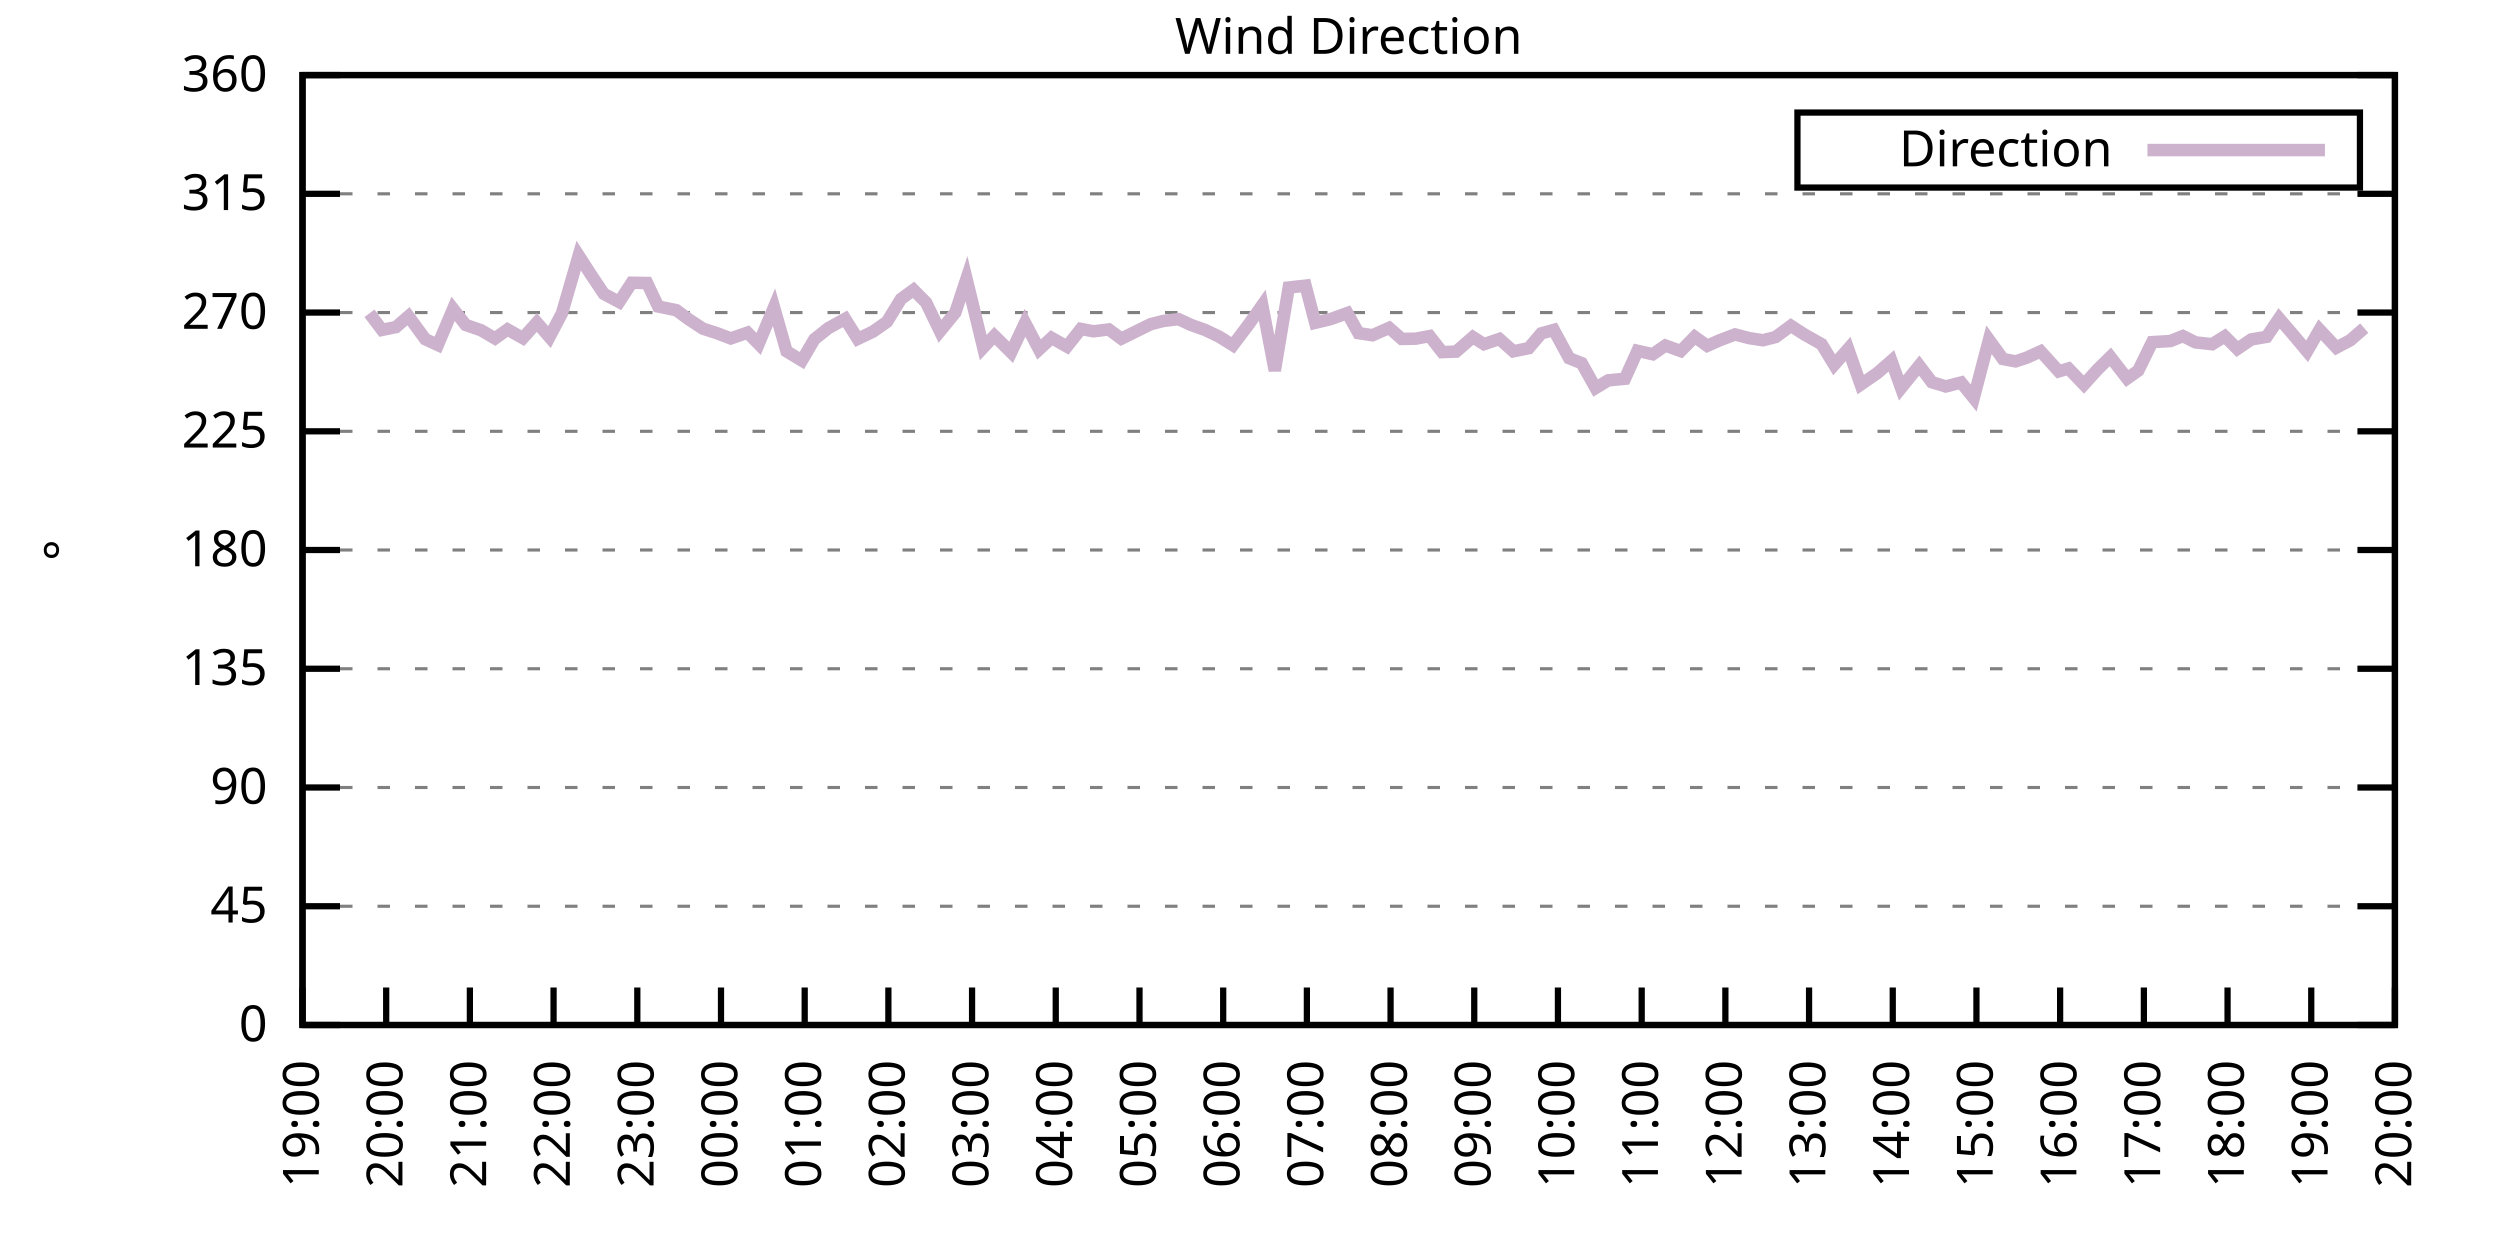
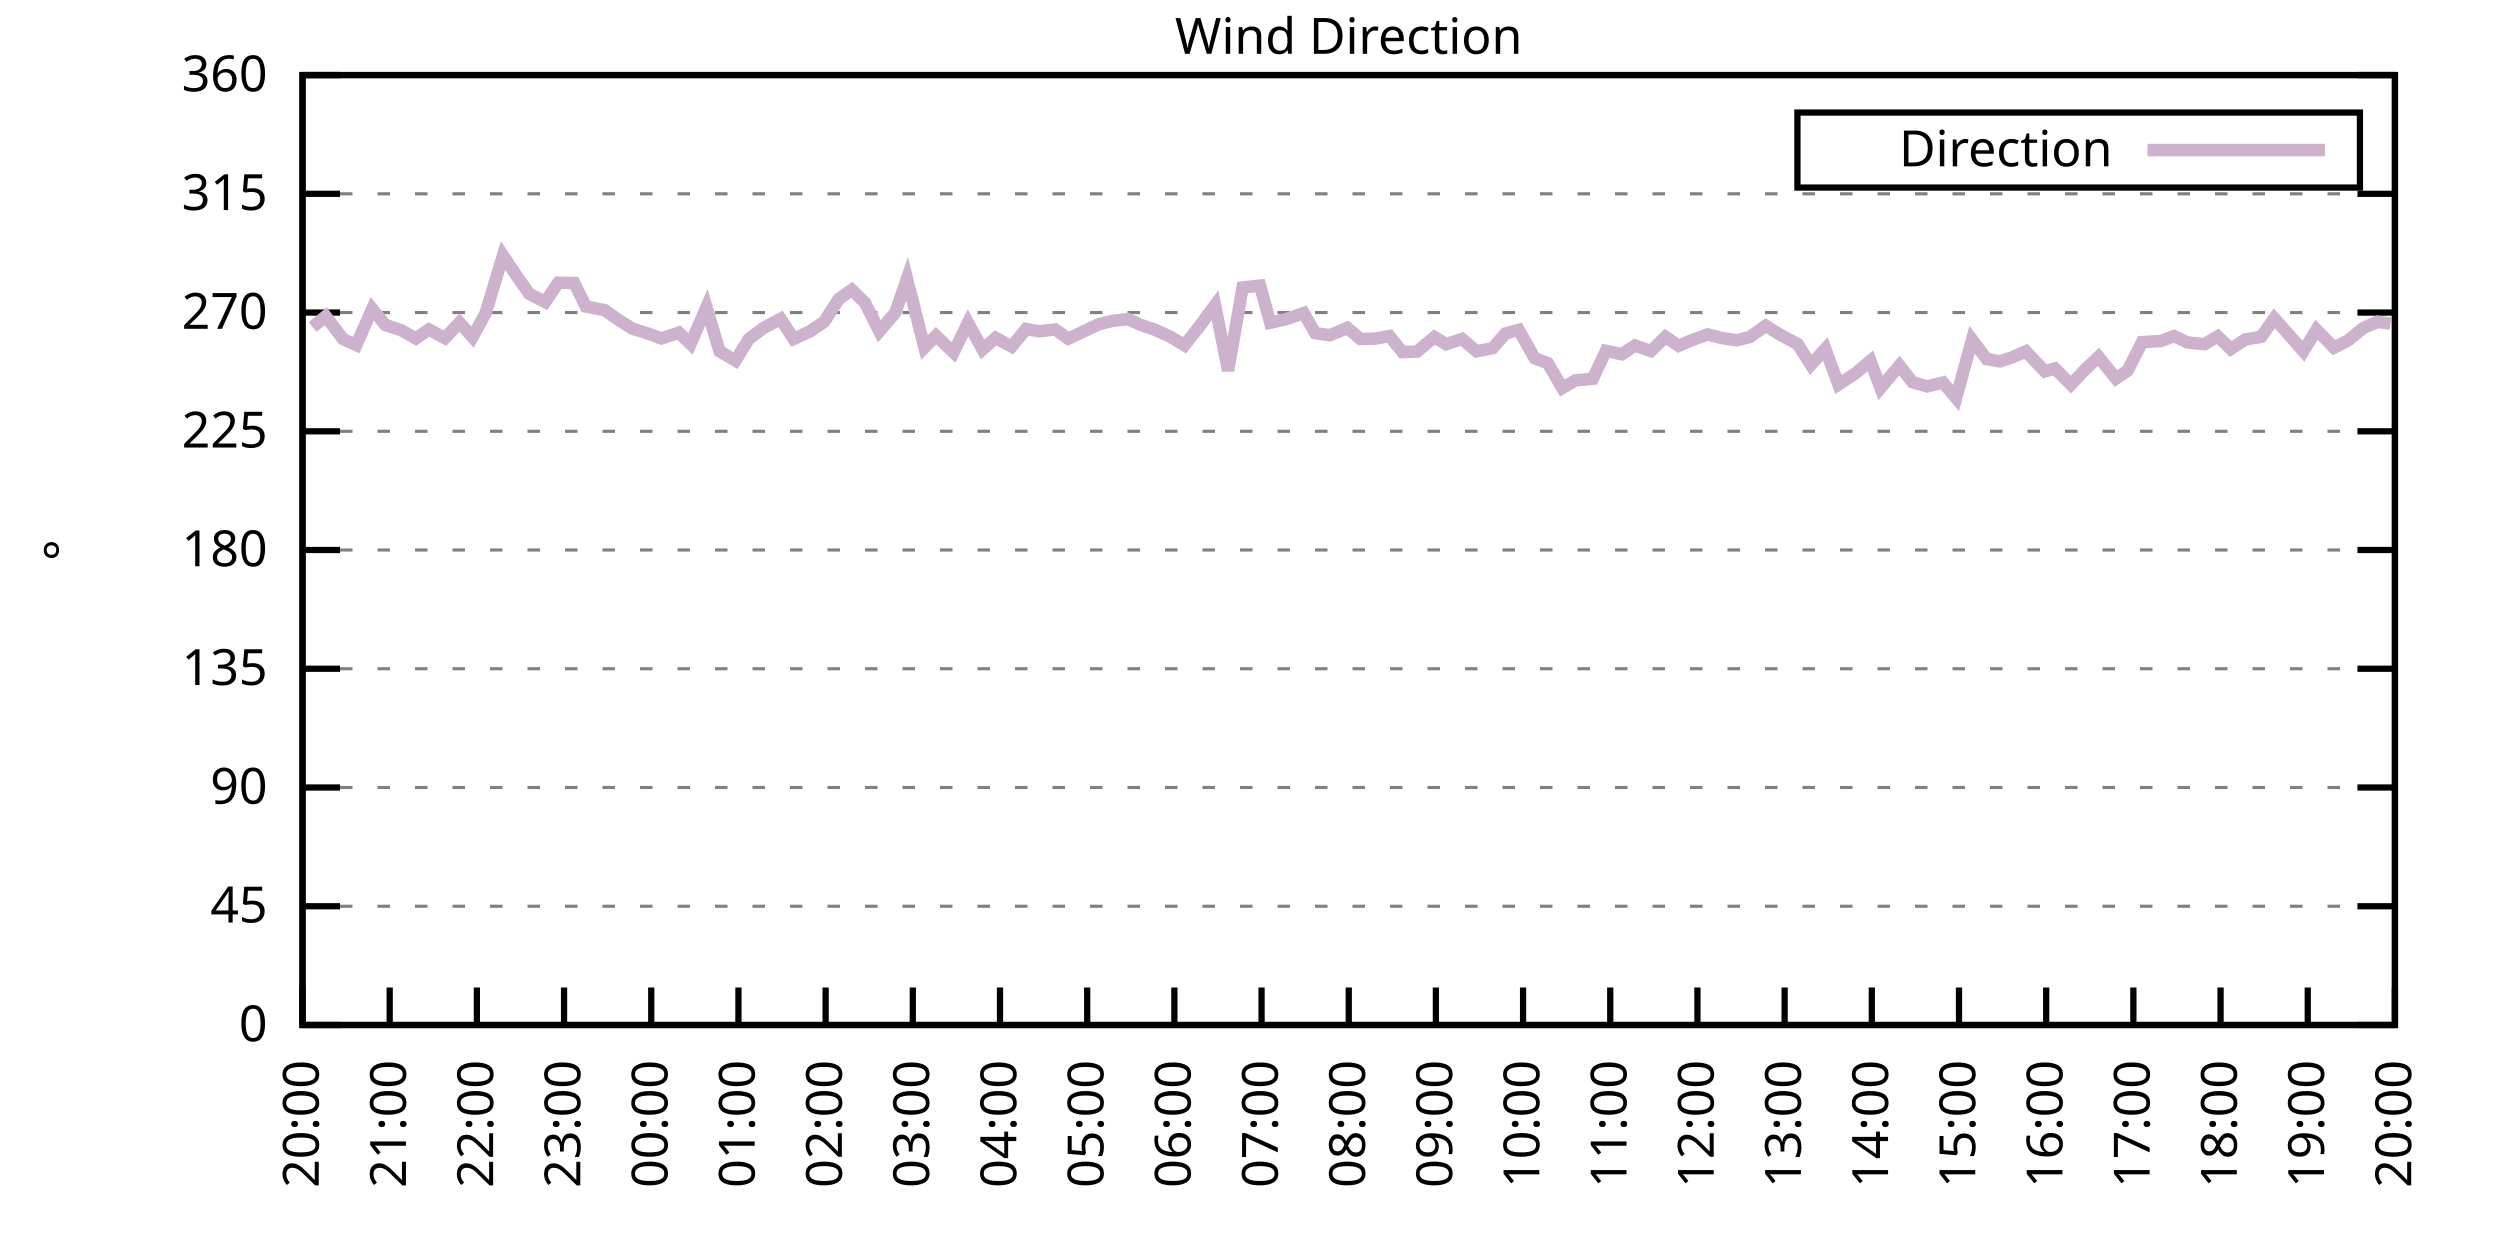
<svg xmlns="http://www.w3.org/2000/svg" xmlns:xlink="http://www.w3.org/1999/xlink" width="400" height="200" viewBox="0 0 400 200">
  <g id="gnuplot_canvas">
    <rect x="0" y="0" width="400" height="200" fill="none" />
    <defs>
      <circle id="gpDot" r="0.5" stroke-width="0.5" stroke="currentColor" />
      <path id="gpPt0" stroke-width="0.333" stroke="currentColor" d="M-1,0 h2 M0,-1 v2" />
      <path id="gpPt1" stroke-width="0.333" stroke="currentColor" d="M-1,-1 L1,1 M1,-1 L-1,1" />
      <path id="gpPt2" stroke-width="0.333" stroke="currentColor" d="M-1,0 L1,0 M0,-1 L0,1 M-1,-1 L1,1 M-1,1 L1,-1" />
      <rect id="gpPt3" stroke-width="0.333" stroke="currentColor" x="-1" y="-1" width="2" height="2" />
      <rect id="gpPt4" stroke-width="0.333" stroke="currentColor" fill="currentColor" x="-1" y="-1" width="2" height="2" />
      <circle id="gpPt5" stroke-width="0.333" stroke="currentColor" cx="0" cy="0" r="1" />
      <use xlink:href="#gpPt5" id="gpPt6" fill="currentColor" stroke="none" />
      <path id="gpPt7" stroke-width="0.333" stroke="currentColor" d="M0,-1.33 L-1.33,0.67 L1.33,0.67 z" />
      <use xlink:href="#gpPt7" id="gpPt8" fill="currentColor" stroke="none" />
      <use xlink:href="#gpPt7" id="gpPt9" stroke="currentColor" transform="rotate(180)" />
      <use xlink:href="#gpPt9" id="gpPt10" fill="currentColor" stroke="none" />
      <use xlink:href="#gpPt3" id="gpPt11" stroke="currentColor" transform="rotate(45)" />
      <use xlink:href="#gpPt11" id="gpPt12" fill="currentColor" stroke="none" />
      <path id="gpPt13" stroke-width="0.333" stroke="currentColor" d="M0,1.330 L1.265,0.411 L0.782,-1.067 L-0.782,-1.076 L-1.265,0.411 z" />
      <use xlink:href="#gpPt13" id="gpPt14" fill="currentColor" stroke="none" />
      <filter id="textbox" filterUnits="objectBoundingBox" x="0" y="0" height="1" width="1">
        <feFlood flood-color="white" flood-opacity="1" result="bgnd" />
        <feComposite in="SourceGraphic" in2="bgnd" operator="atop" />
      </filter>
      <filter id="greybox" filterUnits="objectBoundingBox" x="0" y="0" height="1" width="1">
        <feFlood flood-color="lightgrey" flood-opacity="1" result="grey" />
        <feComposite in="SourceGraphic" in2="grey" operator="atop" />
      </filter>
    </defs>
    <g fill="none" color="white" stroke="currentColor" stroke-width="1.00" stroke-linecap="butt" stroke-linejoin="miter">
</g>
    <g fill="none" color="black" stroke="currentColor" stroke-width="1.00" stroke-linecap="butt" stroke-linejoin="miter">
      <g stroke="none" shape-rendering="crispEdges">
        <polygon fill="rgb(255, 255, 255)" points="48.40,164.00 383.18,164.00 383.18,12.02 48.40,12.02 " />
      </g>
    </g>
    <g fill="none" color="black" stroke="currentColor" stroke-width="1.00" stroke-linecap="butt" stroke-linejoin="miter">
</g>
    <g fill="none" color="black" stroke="black" stroke-width="0.50" stroke-linecap="butt" stroke-linejoin="miter">
</g>
    <g fill="none" color="gray" stroke="currentColor" stroke-width="0.50" stroke-linecap="butt" stroke-linejoin="miter">
      <path stroke="gray" stroke-dasharray="2,4" class="gridline" d="M48.40,164.00 L383.19,164.00  " />
    </g>
    <g fill="none" color="gray" stroke="gray" stroke-width="1.00" stroke-linecap="butt" stroke-linejoin="miter">
</g>
    <g fill="none" color="black" stroke="currentColor" stroke-width="1.00" stroke-linecap="butt" stroke-linejoin="miter">
      <path stroke="black" d="M48.40,164.00 L54.40,164.00 M383.19,164.00 L377.19,164.00  " />
      <g transform="translate(42.80,166.60)" stroke="none" fill="black" font-family="Sans" font-size="8.00" text-anchor="end">
        <text>
          <tspan font-family="Sans"> 0</tspan>
        </text>
      </g>
    </g>
    <g fill="none" color="black" stroke="currentColor" stroke-width="1.00" stroke-linecap="butt" stroke-linejoin="miter">
</g>
    <g fill="none" color="black" stroke="black" stroke-width="0.50" stroke-linecap="butt" stroke-linejoin="miter">
</g>
    <g fill="none" color="gray" stroke="currentColor" stroke-width="0.50" stroke-linecap="butt" stroke-linejoin="miter">
      <path stroke="gray" stroke-dasharray="2,4" class="gridline" d="M48.40,145.00 L383.19,145.00  " />
    </g>
    <g fill="none" color="gray" stroke="gray" stroke-width="1.00" stroke-linecap="butt" stroke-linejoin="miter">
</g>
    <g fill="none" color="black" stroke="currentColor" stroke-width="1.00" stroke-linecap="butt" stroke-linejoin="miter">
      <path stroke="black" d="M48.40,145.00 L54.40,145.00 M383.19,145.00 L377.19,145.00  " />
      <g transform="translate(42.80,147.60)" stroke="none" fill="black" font-family="Sans" font-size="8.00" text-anchor="end">
        <text>
          <tspan font-family="Sans"> 45</tspan>
        </text>
      </g>
    </g>
    <g fill="none" color="black" stroke="currentColor" stroke-width="1.00" stroke-linecap="butt" stroke-linejoin="miter">
</g>
    <g fill="none" color="black" stroke="black" stroke-width="0.50" stroke-linecap="butt" stroke-linejoin="miter">
</g>
    <g fill="none" color="gray" stroke="currentColor" stroke-width="0.50" stroke-linecap="butt" stroke-linejoin="miter">
      <path stroke="gray" stroke-dasharray="2,4" class="gridline" d="M48.40,126.00 L383.19,126.00  " />
    </g>
    <g fill="none" color="gray" stroke="gray" stroke-width="1.00" stroke-linecap="butt" stroke-linejoin="miter">
</g>
    <g fill="none" color="black" stroke="currentColor" stroke-width="1.00" stroke-linecap="butt" stroke-linejoin="miter">
      <path stroke="black" d="M48.40,126.00 L54.40,126.00 M383.19,126.00 L377.19,126.00  " />
      <g transform="translate(42.80,128.60)" stroke="none" fill="black" font-family="Sans" font-size="8.00" text-anchor="end">
        <text>
          <tspan font-family="Sans"> 90</tspan>
        </text>
      </g>
    </g>
    <g fill="none" color="black" stroke="currentColor" stroke-width="1.00" stroke-linecap="butt" stroke-linejoin="miter">
</g>
    <g fill="none" color="black" stroke="black" stroke-width="0.50" stroke-linecap="butt" stroke-linejoin="miter">
</g>
    <g fill="none" color="gray" stroke="currentColor" stroke-width="0.50" stroke-linecap="butt" stroke-linejoin="miter">
      <path stroke="gray" stroke-dasharray="2,4" class="gridline" d="M48.40,107.00 L383.19,107.00  " />
    </g>
    <g fill="none" color="gray" stroke="gray" stroke-width="1.00" stroke-linecap="butt" stroke-linejoin="miter">
</g>
    <g fill="none" color="black" stroke="currentColor" stroke-width="1.00" stroke-linecap="butt" stroke-linejoin="miter">
      <path stroke="black" d="M48.40,107.00 L54.40,107.00 M383.19,107.00 L377.19,107.00  " />
      <g transform="translate(42.80,109.60)" stroke="none" fill="black" font-family="Sans" font-size="8.00" text-anchor="end">
        <text>
          <tspan font-family="Sans"> 135</tspan>
        </text>
      </g>
    </g>
    <g fill="none" color="black" stroke="currentColor" stroke-width="1.00" stroke-linecap="butt" stroke-linejoin="miter">
</g>
    <g fill="none" color="black" stroke="black" stroke-width="0.50" stroke-linecap="butt" stroke-linejoin="miter">
</g>
    <g fill="none" color="gray" stroke="currentColor" stroke-width="0.50" stroke-linecap="butt" stroke-linejoin="miter">
      <path stroke="gray" stroke-dasharray="2,4" class="gridline" d="M48.40,88.00 L383.19,88.00  " />
    </g>
    <g fill="none" color="gray" stroke="gray" stroke-width="1.00" stroke-linecap="butt" stroke-linejoin="miter">
</g>
    <g fill="none" color="black" stroke="currentColor" stroke-width="1.00" stroke-linecap="butt" stroke-linejoin="miter">
      <path stroke="black" d="M48.40,88.00 L54.40,88.00 M383.19,88.00 L377.19,88.00  " />
      <g transform="translate(42.80,90.60)" stroke="none" fill="black" font-family="Sans" font-size="8.00" text-anchor="end">
        <text>
          <tspan font-family="Sans"> 180</tspan>
        </text>
      </g>
    </g>
    <g fill="none" color="black" stroke="currentColor" stroke-width="1.00" stroke-linecap="butt" stroke-linejoin="miter">
</g>
    <g fill="none" color="black" stroke="black" stroke-width="0.50" stroke-linecap="butt" stroke-linejoin="miter">
</g>
    <g fill="none" color="gray" stroke="currentColor" stroke-width="0.50" stroke-linecap="butt" stroke-linejoin="miter">
      <path stroke="gray" stroke-dasharray="2,4" class="gridline" d="M48.40,69.01 L383.19,69.01  " />
    </g>
    <g fill="none" color="gray" stroke="gray" stroke-width="1.00" stroke-linecap="butt" stroke-linejoin="miter">
</g>
    <g fill="none" color="black" stroke="currentColor" stroke-width="1.00" stroke-linecap="butt" stroke-linejoin="miter">
      <path stroke="black" d="M48.40,69.01 L54.40,69.01 M383.19,69.01 L377.19,69.01  " />
      <g transform="translate(42.80,71.61)" stroke="none" fill="black" font-family="Sans" font-size="8.00" text-anchor="end">
        <text>
          <tspan font-family="Sans"> 225</tspan>
        </text>
      </g>
    </g>
    <g fill="none" color="black" stroke="currentColor" stroke-width="1.00" stroke-linecap="butt" stroke-linejoin="miter">
</g>
    <g fill="none" color="black" stroke="black" stroke-width="0.50" stroke-linecap="butt" stroke-linejoin="miter">
</g>
    <g fill="none" color="gray" stroke="currentColor" stroke-width="0.50" stroke-linecap="butt" stroke-linejoin="miter">
      <path stroke="gray" stroke-dasharray="2,4" class="gridline" d="M48.40,50.01 L383.19,50.01  " />
    </g>
    <g fill="none" color="gray" stroke="gray" stroke-width="1.00" stroke-linecap="butt" stroke-linejoin="miter">
</g>
    <g fill="none" color="black" stroke="currentColor" stroke-width="1.00" stroke-linecap="butt" stroke-linejoin="miter">
      <path stroke="black" d="M48.40,50.01 L54.40,50.01 M383.19,50.01 L377.19,50.01  " />
      <g transform="translate(42.80,52.61)" stroke="none" fill="black" font-family="Sans" font-size="8.00" text-anchor="end">
        <text>
          <tspan font-family="Sans"> 270</tspan>
        </text>
      </g>
    </g>
    <g fill="none" color="black" stroke="currentColor" stroke-width="1.00" stroke-linecap="butt" stroke-linejoin="miter">
</g>
    <g fill="none" color="black" stroke="black" stroke-width="0.50" stroke-linecap="butt" stroke-linejoin="miter">
</g>
    <g fill="none" color="gray" stroke="currentColor" stroke-width="0.50" stroke-linecap="butt" stroke-linejoin="miter">
      <path stroke="gray" stroke-dasharray="2,4" class="gridline" d="M48.40,31.01 L383.19,31.01  " />
    </g>
    <g fill="none" color="gray" stroke="gray" stroke-width="1.00" stroke-linecap="butt" stroke-linejoin="miter">
</g>
    <g fill="none" color="black" stroke="currentColor" stroke-width="1.00" stroke-linecap="butt" stroke-linejoin="miter">
      <path stroke="black" d="M48.40,31.01 L54.40,31.01 M383.19,31.01 L377.19,31.01  " />
      <g transform="translate(42.80,33.61)" stroke="none" fill="black" font-family="Sans" font-size="8.00" text-anchor="end">
        <text>
          <tspan font-family="Sans"> 315</tspan>
        </text>
      </g>
    </g>
    <g fill="none" color="black" stroke="currentColor" stroke-width="1.00" stroke-linecap="butt" stroke-linejoin="miter">
</g>
    <g fill="none" color="black" stroke="black" stroke-width="0.50" stroke-linecap="butt" stroke-linejoin="miter">
</g>
    <g fill="none" color="gray" stroke="currentColor" stroke-width="0.50" stroke-linecap="butt" stroke-linejoin="miter">
      <path stroke="gray" stroke-dasharray="2,4" class="gridline" d="M48.40,12.01 L383.19,12.01  " />
    </g>
    <g fill="none" color="gray" stroke="gray" stroke-width="1.00" stroke-linecap="butt" stroke-linejoin="miter">
</g>
    <g fill="none" color="black" stroke="currentColor" stroke-width="1.00" stroke-linecap="butt" stroke-linejoin="miter">
      <path stroke="black" d="M48.40,12.01 L54.40,12.01 M383.19,12.01 L377.19,12.01  " />
      <g transform="translate(42.80,14.61)" stroke="none" fill="black" font-family="Sans" font-size="8.00" text-anchor="end">
        <text>
          <tspan font-family="Sans"> 360</tspan>
        </text>
      </g>
    </g>
    <g fill="none" color="black" stroke="currentColor" stroke-width="1.00" stroke-linecap="butt" stroke-linejoin="miter">
      <path stroke="black" d="M48.40,164.00 L48.40,158.00  " />
      <g transform="translate(51.00,169.60) rotate(270.00)" stroke="none" fill="black" font-family="Sans" font-size="8.00" text-anchor="end">
        <text>
-           <tspan font-family="Sans">19:00</tspan>
-         </text>
-       </g>
-     </g>
-     <g fill="none" color="black" stroke="currentColor" stroke-width="1.00" stroke-linecap="butt" stroke-linejoin="miter">
-       <path stroke="black" d="M61.79,164.00 L61.79,158.00  " />
-       <g transform="translate(64.39,169.60) rotate(270.00)" stroke="none" fill="black" font-family="Sans" font-size="8.00" text-anchor="end">
-         <text>
          <tspan font-family="Sans">20:00</tspan>
        </text>
      </g>
    </g>
    <g fill="none" color="black" stroke="currentColor" stroke-width="1.00" stroke-linecap="butt" stroke-linejoin="miter">
-       <path stroke="black" d="M75.18,164.00 L75.18,158.00  " />
-       <g transform="translate(77.78,169.60) rotate(270.00)" stroke="none" fill="black" font-family="Sans" font-size="8.00" text-anchor="end">
+       <path stroke="black" d="M62.35,164.00 L62.35,158.00  " />
+       <g transform="translate(64.95,169.60) rotate(270.00)" stroke="none" fill="black" font-family="Sans" font-size="8.00" text-anchor="end">
        <text>
          <tspan font-family="Sans">21:00</tspan>
        </text>
      </g>
    </g>
    <g fill="none" color="black" stroke="currentColor" stroke-width="1.00" stroke-linecap="butt" stroke-linejoin="miter">
-       <path stroke="black" d="M88.57,164.00 L88.57,158.00  " />
-       <g transform="translate(91.17,169.60) rotate(270.00)" stroke="none" fill="black" font-family="Sans" font-size="8.00" text-anchor="end">
+       <path stroke="black" d="M76.30,164.00 L76.30,158.00  " />
+       <g transform="translate(78.90,169.60) rotate(270.00)" stroke="none" fill="black" font-family="Sans" font-size="8.00" text-anchor="end">
        <text>
          <tspan font-family="Sans">22:00</tspan>
        </text>
      </g>
    </g>
    <g fill="none" color="black" stroke="currentColor" stroke-width="1.00" stroke-linecap="butt" stroke-linejoin="miter">
-       <path stroke="black" d="M101.97,164.00 L101.97,158.00  " />
-       <g transform="translate(104.57,169.60) rotate(270.00)" stroke="none" fill="black" font-family="Sans" font-size="8.00" text-anchor="end">
+       <path stroke="black" d="M90.25,164.00 L90.25,158.00  " />
+       <g transform="translate(92.85,169.60) rotate(270.00)" stroke="none" fill="black" font-family="Sans" font-size="8.00" text-anchor="end">
        <text>
          <tspan font-family="Sans">23:00</tspan>
        </text>
      </g>
    </g>
    <g fill="none" color="black" stroke="currentColor" stroke-width="1.00" stroke-linecap="butt" stroke-linejoin="miter">
-       <path stroke="black" d="M115.36,164.00 L115.36,158.00  " />
-       <g transform="translate(117.96,169.60) rotate(270.00)" stroke="none" fill="black" font-family="Sans" font-size="8.00" text-anchor="end">
+       <path stroke="black" d="M104.20,164.00 L104.20,158.00  " />
+       <g transform="translate(106.80,169.60) rotate(270.00)" stroke="none" fill="black" font-family="Sans" font-size="8.00" text-anchor="end">
        <text>
          <tspan font-family="Sans">00:00</tspan>
        </text>
      </g>
    </g>
    <g fill="none" color="black" stroke="currentColor" stroke-width="1.00" stroke-linecap="butt" stroke-linejoin="miter">
-       <path stroke="black" d="M128.75,164.00 L128.75,158.00  " />
-       <g transform="translate(131.35,169.60) rotate(270.00)" stroke="none" fill="black" font-family="Sans" font-size="8.00" text-anchor="end">
+       <path stroke="black" d="M118.15,164.00 L118.15,158.00  " />
+       <g transform="translate(120.75,169.60) rotate(270.00)" stroke="none" fill="black" font-family="Sans" font-size="8.00" text-anchor="end">
        <text>
          <tspan font-family="Sans">01:00</tspan>
        </text>
      </g>
    </g>
    <g fill="none" color="black" stroke="currentColor" stroke-width="1.00" stroke-linecap="butt" stroke-linejoin="miter">
-       <path stroke="black" d="M142.14,164.00 L142.14,158.00  " />
-       <g transform="translate(144.74,169.60) rotate(270.00)" stroke="none" fill="black" font-family="Sans" font-size="8.00" text-anchor="end">
+       <path stroke="black" d="M132.10,164.00 L132.10,158.00  " />
+       <g transform="translate(134.70,169.60) rotate(270.00)" stroke="none" fill="black" font-family="Sans" font-size="8.00" text-anchor="end">
        <text>
          <tspan font-family="Sans">02:00</tspan>
        </text>
      </g>
    </g>
    <g fill="none" color="black" stroke="currentColor" stroke-width="1.00" stroke-linecap="butt" stroke-linejoin="miter">
-       <path stroke="black" d="M155.53,164.00 L155.53,158.00  " />
-       <g transform="translate(158.13,169.60) rotate(270.00)" stroke="none" fill="black" font-family="Sans" font-size="8.00" text-anchor="end">
+       <path stroke="black" d="M146.05,164.00 L146.05,158.00  " />
+       <g transform="translate(148.65,169.60) rotate(270.00)" stroke="none" fill="black" font-family="Sans" font-size="8.00" text-anchor="end">
        <text>
          <tspan font-family="Sans">03:00</tspan>
        </text>
      </g>
    </g>
    <g fill="none" color="black" stroke="currentColor" stroke-width="1.00" stroke-linecap="butt" stroke-linejoin="miter">
-       <path stroke="black" d="M168.92,164.00 L168.92,158.00  " />
-       <g transform="translate(171.52,169.60) rotate(270.00)" stroke="none" fill="black" font-family="Sans" font-size="8.00" text-anchor="end">
+       <path stroke="black" d="M160.00,164.00 L160.00,158.00  " />
+       <g transform="translate(162.60,169.60) rotate(270.00)" stroke="none" fill="black" font-family="Sans" font-size="8.00" text-anchor="end">
        <text>
          <tspan font-family="Sans">04:00</tspan>
        </text>
      </g>
    </g>
    <g fill="none" color="black" stroke="currentColor" stroke-width="1.00" stroke-linecap="butt" stroke-linejoin="miter">
-       <path stroke="black" d="M182.32,164.00 L182.32,158.00  " />
-       <g transform="translate(184.92,169.60) rotate(270.00)" stroke="none" fill="black" font-family="Sans" font-size="8.00" text-anchor="end">
+       <path stroke="black" d="M173.95,164.00 L173.95,158.00  " />
+       <g transform="translate(176.55,169.60) rotate(270.00)" stroke="none" fill="black" font-family="Sans" font-size="8.00" text-anchor="end">
        <text>
          <tspan font-family="Sans">05:00</tspan>
        </text>
      </g>
    </g>
    <g fill="none" color="black" stroke="currentColor" stroke-width="1.00" stroke-linecap="butt" stroke-linejoin="miter">
-       <path stroke="black" d="M195.71,164.00 L195.71,158.00  " />
-       <g transform="translate(198.31,169.60) rotate(270.00)" stroke="none" fill="black" font-family="Sans" font-size="8.00" text-anchor="end">
+       <path stroke="black" d="M187.90,164.00 L187.90,158.00  " />
+       <g transform="translate(190.50,169.60) rotate(270.00)" stroke="none" fill="black" font-family="Sans" font-size="8.00" text-anchor="end">
        <text>
          <tspan font-family="Sans">06:00</tspan>
        </text>
      </g>
    </g>
    <g fill="none" color="black" stroke="currentColor" stroke-width="1.00" stroke-linecap="butt" stroke-linejoin="miter">
-       <path stroke="black" d="M209.10,164.00 L209.10,158.00  " />
-       <g transform="translate(211.70,169.60) rotate(270.00)" stroke="none" fill="black" font-family="Sans" font-size="8.00" text-anchor="end">
+       <path stroke="black" d="M201.85,164.00 L201.85,158.00  " />
+       <g transform="translate(204.45,169.60) rotate(270.00)" stroke="none" fill="black" font-family="Sans" font-size="8.00" text-anchor="end">
        <text>
          <tspan font-family="Sans">07:00</tspan>
        </text>
      </g>
    </g>
    <g fill="none" color="black" stroke="currentColor" stroke-width="1.00" stroke-linecap="butt" stroke-linejoin="miter">
-       <path stroke="black" d="M222.49,164.00 L222.49,158.00  " />
-       <g transform="translate(225.09,169.60) rotate(270.00)" stroke="none" fill="black" font-family="Sans" font-size="8.00" text-anchor="end">
+       <path stroke="black" d="M215.80,164.00 L215.80,158.00  " />
+       <g transform="translate(218.40,169.60) rotate(270.00)" stroke="none" fill="black" font-family="Sans" font-size="8.00" text-anchor="end">
        <text>
          <tspan font-family="Sans">08:00</tspan>
        </text>
      </g>
    </g>
    <g fill="none" color="black" stroke="currentColor" stroke-width="1.00" stroke-linecap="butt" stroke-linejoin="miter">
-       <path stroke="black" d="M235.88,164.00 L235.88,158.00  " />
-       <g transform="translate(238.48,169.60) rotate(270.00)" stroke="none" fill="black" font-family="Sans" font-size="8.00" text-anchor="end">
+       <path stroke="black" d="M229.74,164.00 L229.74,158.00  " />
+       <g transform="translate(232.34,169.60) rotate(270.00)" stroke="none" fill="black" font-family="Sans" font-size="8.00" text-anchor="end">
        <text>
          <tspan font-family="Sans">09:00</tspan>
        </text>
      </g>
    </g>
    <g fill="none" color="black" stroke="currentColor" stroke-width="1.00" stroke-linecap="butt" stroke-linejoin="miter">
-       <path stroke="black" d="M249.27,164.00 L249.27,158.00  " />
-       <g transform="translate(251.87,169.60) rotate(270.00)" stroke="none" fill="black" font-family="Sans" font-size="8.00" text-anchor="end">
+       <path stroke="black" d="M243.69,164.00 L243.69,158.00  " />
+       <g transform="translate(246.29,169.60) rotate(270.00)" stroke="none" fill="black" font-family="Sans" font-size="8.00" text-anchor="end">
        <text>
          <tspan font-family="Sans">10:00</tspan>
        </text>
      </g>
    </g>
    <g fill="none" color="black" stroke="currentColor" stroke-width="1.00" stroke-linecap="butt" stroke-linejoin="miter">
-       <path stroke="black" d="M262.67,164.00 L262.67,158.00  " />
-       <g transform="translate(265.27,169.60) rotate(270.00)" stroke="none" fill="black" font-family="Sans" font-size="8.00" text-anchor="end">
+       <path stroke="black" d="M257.64,164.00 L257.64,158.00  " />
+       <g transform="translate(260.24,169.60) rotate(270.00)" stroke="none" fill="black" font-family="Sans" font-size="8.00" text-anchor="end">
        <text>
          <tspan font-family="Sans">11:00</tspan>
        </text>
      </g>
    </g>
    <g fill="none" color="black" stroke="currentColor" stroke-width="1.00" stroke-linecap="butt" stroke-linejoin="miter">
-       <path stroke="black" d="M276.06,164.00 L276.06,158.00  " />
-       <g transform="translate(278.66,169.60) rotate(270.00)" stroke="none" fill="black" font-family="Sans" font-size="8.00" text-anchor="end">
+       <path stroke="black" d="M271.59,164.00 L271.59,158.00  " />
+       <g transform="translate(274.19,169.60) rotate(270.00)" stroke="none" fill="black" font-family="Sans" font-size="8.00" text-anchor="end">
        <text>
          <tspan font-family="Sans">12:00</tspan>
        </text>
      </g>
    </g>
    <g fill="none" color="black" stroke="currentColor" stroke-width="1.00" stroke-linecap="butt" stroke-linejoin="miter">
-       <path stroke="black" d="M289.45,164.00 L289.45,158.00  " />
-       <g transform="translate(292.05,169.60) rotate(270.00)" stroke="none" fill="black" font-family="Sans" font-size="8.00" text-anchor="end">
+       <path stroke="black" d="M285.54,164.00 L285.54,158.00  " />
+       <g transform="translate(288.14,169.60) rotate(270.00)" stroke="none" fill="black" font-family="Sans" font-size="8.00" text-anchor="end">
        <text>
          <tspan font-family="Sans">13:00</tspan>
        </text>
      </g>
    </g>
    <g fill="none" color="black" stroke="currentColor" stroke-width="1.00" stroke-linecap="butt" stroke-linejoin="miter">
-       <path stroke="black" d="M302.84,164.00 L302.84,158.00  " />
-       <g transform="translate(305.44,169.60) rotate(270.00)" stroke="none" fill="black" font-family="Sans" font-size="8.00" text-anchor="end">
+       <path stroke="black" d="M299.49,164.00 L299.49,158.00  " />
+       <g transform="translate(302.09,169.60) rotate(270.00)" stroke="none" fill="black" font-family="Sans" font-size="8.00" text-anchor="end">
        <text>
          <tspan font-family="Sans">14:00</tspan>
        </text>
      </g>
    </g>
    <g fill="none" color="black" stroke="currentColor" stroke-width="1.00" stroke-linecap="butt" stroke-linejoin="miter">
-       <path stroke="black" d="M316.23,164.00 L316.23,158.00  " />
-       <g transform="translate(318.83,169.60) rotate(270.00)" stroke="none" fill="black" font-family="Sans" font-size="8.00" text-anchor="end">
+       <path stroke="black" d="M313.44,164.00 L313.44,158.00  " />
+       <g transform="translate(316.04,169.60) rotate(270.00)" stroke="none" fill="black" font-family="Sans" font-size="8.00" text-anchor="end">
        <text>
          <tspan font-family="Sans">15:00</tspan>
        </text>
      </g>
    </g>
    <g fill="none" color="black" stroke="currentColor" stroke-width="1.00" stroke-linecap="butt" stroke-linejoin="miter">
-       <path stroke="black" d="M329.62,164.00 L329.62,158.00  " />
-       <g transform="translate(332.22,169.60) rotate(270.00)" stroke="none" fill="black" font-family="Sans" font-size="8.00" text-anchor="end">
+       <path stroke="black" d="M327.39,164.00 L327.39,158.00  " />
+       <g transform="translate(329.99,169.60) rotate(270.00)" stroke="none" fill="black" font-family="Sans" font-size="8.00" text-anchor="end">
        <text>
          <tspan font-family="Sans">16:00</tspan>
        </text>
      </g>
    </g>
    <g fill="none" color="black" stroke="currentColor" stroke-width="1.00" stroke-linecap="butt" stroke-linejoin="miter">
-       <path stroke="black" d="M343.02,164.00 L343.02,158.00  " />
-       <g transform="translate(345.62,169.60) rotate(270.00)" stroke="none" fill="black" font-family="Sans" font-size="8.00" text-anchor="end">
+       <path stroke="black" d="M341.34,164.00 L341.34,158.00  " />
+       <g transform="translate(343.94,169.60) rotate(270.00)" stroke="none" fill="black" font-family="Sans" font-size="8.00" text-anchor="end">
        <text>
          <tspan font-family="Sans">17:00</tspan>
        </text>
      </g>
    </g>
    <g fill="none" color="black" stroke="currentColor" stroke-width="1.00" stroke-linecap="butt" stroke-linejoin="miter">
-       <path stroke="black" d="M356.41,164.00 L356.41,158.00  " />
-       <g transform="translate(359.01,169.60) rotate(270.00)" stroke="none" fill="black" font-family="Sans" font-size="8.00" text-anchor="end">
+       <path stroke="black" d="M355.29,164.00 L355.29,158.00  " />
+       <g transform="translate(357.89,169.60) rotate(270.00)" stroke="none" fill="black" font-family="Sans" font-size="8.00" text-anchor="end">
        <text>
          <tspan font-family="Sans">18:00</tspan>
        </text>
      </g>
    </g>
    <g fill="none" color="black" stroke="currentColor" stroke-width="1.00" stroke-linecap="butt" stroke-linejoin="miter">
-       <path stroke="black" d="M369.80,164.00 L369.80,158.00  " />
-       <g transform="translate(372.40,169.60) rotate(270.00)" stroke="none" fill="black" font-family="Sans" font-size="8.00" text-anchor="end">
+       <path stroke="black" d="M369.24,164.00 L369.24,158.00  " />
+       <g transform="translate(371.84,169.60) rotate(270.00)" stroke="none" fill="black" font-family="Sans" font-size="8.00" text-anchor="end">
        <text>
          <tspan font-family="Sans">19:00</tspan>
        </text>
      </g>
    </g>
    <g fill="none" color="black" stroke="currentColor" stroke-width="1.00" stroke-linecap="butt" stroke-linejoin="miter">
      <path stroke="black" d="M383.19,164.00 L383.19,158.00  " />
      <g transform="translate(385.79,169.60) rotate(270.00)" stroke="none" fill="black" font-family="Sans" font-size="8.00" text-anchor="end">
        <text>
          <tspan font-family="Sans">20:00</tspan>
        </text>
      </g>
    </g>
    <g fill="none" color="black" stroke="currentColor" stroke-width="1.00" stroke-linecap="butt" stroke-linejoin="miter">
</g>
    <g fill="none" color="black" stroke="currentColor" stroke-width="1.00" stroke-linecap="butt" stroke-linejoin="miter">
      <path stroke="black" d="M48.40,12.01 L48.40,164.00 L383.19,164.00 L383.19,12.01 L48.40,12.01 Z  " />
    </g>
    <g fill="none" color="black" stroke="currentColor" stroke-width="1.00" stroke-linecap="butt" stroke-linejoin="miter">
</g>
    <g fill="none" color="black" stroke="currentColor" stroke-width="1.00" stroke-linecap="butt" stroke-linejoin="miter">
      <path stroke="black" d="M287.59,30.01 L287.59,18.01 L377.59,18.01 L377.59,30.01 L287.59,30.01 Z  " />
    </g>
    <g id="Wind_direction_plot_1">
      <g fill="none" color="white" stroke="black" stroke-width="2.00" stroke-linecap="butt" stroke-linejoin="miter">
</g>
      <g fill="none" color="black" stroke="currentColor" stroke-width="2.00" stroke-linecap="butt" stroke-linejoin="miter">
        <g transform="translate(337.99,26.61)" stroke="none" fill="black" font-family="Sans" font-size="8.00" text-anchor="end">
          <text>
            <tspan font-family="Sans">Direction</tspan>
          </text>
        </g>
      </g>
      <g fill="none" color="black" stroke="currentColor" stroke-width="2.00" stroke-linecap="butt" stroke-linejoin="miter">
-         <path stroke="rgb(204, 178, 204)" d="M343.59,24.01 L371.99,24.01 M59.11,50.13 L61.12,52.79 L63.35,52.33 L65.36,50.60 L68.04,54.27 L70.05,55.20   L72.50,49.42 L74.51,51.99 L76.97,52.84 L79.20,54.15 L81.21,52.71 L83.66,54.10 L85.90,51.61 L87.91,53.93   L89.91,50.13 L92.59,40.89 L94.60,44.01 L96.61,47.01 L99.06,48.32 L101.07,45.24 L103.53,45.28 L105.31,49.04   L108.22,49.63 L110.22,51.11 L112.46,52.58 L114.69,53.30 L116.92,54.15 L119.60,53.22 L121.38,55.03 L123.84,49.16   L125.85,56.21 L128.30,57.69 L130.31,54.27 L132.54,52.50 L135.22,51.02 L137.23,54.23 L139.69,53.05 L141.92,51.49   L144.15,47.85 L146.16,46.38 L148.17,48.40 L150.40,53.01 L152.85,50.01 L154.64,44.60 L157.32,55.62 L159.10,53.72   L161.78,56.38 L164.01,51.65 L166.25,55.92 L168.25,54.06 L170.71,55.45 L172.94,52.63 L174.95,53.01 L177.41,52.71   L179.41,54.19 L184.10,51.87 L186.11,51.36 L188.57,51.06 L190.57,51.99 L192.81,52.79 L195.04,53.85 L197.27,55.24   L199.73,51.99 L201.96,48.83 L203.97,59.30 L206.20,46.00 L208.88,45.70 L210.44,51.65 L212.89,51.06 L215.57,50.09   L217.36,53.30 L219.59,53.64 L222.27,52.46 L224.28,54.23 L226.51,54.19 L228.74,53.77 L230.75,56.34 L232.98,56.26   L235.66,53.93 L237.44,55.07 L239.90,54.23 L242.13,56.21 L244.59,55.71 L246.60,53.34 L248.60,52.79 L251.06,57.31   L253.07,58.11 L255.30,62.08 L257.31,60.86 L259.99,60.60 L262.00,56.13 L264.45,56.68 L266.46,55.28 L268.92,56.17   L271.15,53.89 L273.16,55.33 L275.16,54.44 L277.62,53.51 L279.85,54.10 L282.08,54.44 L284.09,53.93 L286.55,52.12   L288.56,53.43 L291.46,55.07 L293.47,58.37 L295.70,55.83 L297.71,61.53 L300.39,59.68 L302.62,57.73 L304.18,62.08   L307.08,58.49 L309.09,61.15 L311.32,61.83 L313.78,61.20 L315.79,63.69 L318.24,54.36 L320.47,57.44 L322.48,57.82   L324.27,57.23 L326.50,56.21 L329.40,59.42 L330.96,58.96 L333.42,61.53 L335.65,59.08 L337.66,57.10 L340.34,60.56   L342.12,59.30 L344.35,54.74 L347.26,54.57 L349.26,53.77 L351.27,54.78 L353.95,55.07 L355.96,53.81 L357.97,55.83   L360.20,54.31 L362.66,53.89 L364.66,50.94 L367.12,53.81 L369.13,56.21 L371.14,52.75 L373.82,55.62 L376.05,54.44   L378.28,52.50  " />
+         <path stroke="rgb(204, 178, 204)" d="M343.59,24.01 L371.99,24.01 M50.03,52.33 L52.12,50.60 L54.91,54.27 L57.00,55.20 L59.56,49.42 L61.65,51.99   L64.21,52.84 L66.53,54.15 L68.63,52.71 L71.18,54.10 L73.51,51.61 L75.60,53.93 L77.69,50.13 L80.48,40.89   L82.58,44.01 L84.67,47.01 L87.23,48.32 L89.32,45.24 L91.88,45.28 L93.74,49.04 L96.76,49.63 L98.85,51.11   L101.18,52.58 L103.50,53.30 L105.83,54.15 L108.62,53.22 L110.48,55.03 L113.03,49.16 L115.13,56.21 L117.68,57.69   L119.78,54.27 L122.10,52.50 L124.89,51.02 L126.98,54.23 L129.54,53.05 L131.87,51.49 L134.19,47.85 L136.28,46.38   L138.37,48.40 L140.70,53.01 L143.26,50.01 L145.12,44.60 L147.91,55.62 L149.77,53.72 L152.56,56.38 L154.88,51.65   L157.21,55.92 L159.30,54.06 L161.86,55.45 L164.18,52.63 L166.27,53.01 L168.83,52.71 L170.92,54.19 L175.81,51.87   L177.90,51.36 L180.46,51.06 L182.55,51.99 L184.87,52.79 L187.20,53.85 L189.52,55.24 L192.08,51.99 L194.41,48.83   L196.50,59.30 L198.82,46.00 L201.61,45.70 L203.24,51.65 L205.80,51.06 L208.59,50.09 L210.45,53.30 L212.77,53.64   L215.56,52.46 L217.65,54.23 L219.98,54.19 L222.30,53.77 L224.40,56.34 L226.72,56.26 L229.51,53.93 L231.37,55.07   L233.93,54.23 L236.25,56.21 L238.81,55.71 L240.90,53.34 L243.00,52.79 L245.55,57.31 L247.65,58.11 L249.97,62.08   L252.06,60.86 L254.85,60.60 L256.95,56.13 L259.50,56.68 L261.60,55.28 L264.15,56.17 L266.48,53.89 L268.57,55.33   L270.66,54.44 L273.22,53.51 L275.55,54.10 L277.87,54.44 L279.96,53.93 L282.52,52.12 L284.61,53.43 L287.64,55.07   L289.73,58.37 L292.05,55.83 L294.15,61.53 L296.94,59.68 L299.26,57.73 L300.89,62.08 L303.91,58.49 L306.00,61.15   L308.33,61.83 L310.88,61.20 L312.98,63.69 L315.53,54.36 L317.86,57.44 L319.95,57.82 L321.81,57.23 L324.14,56.21   L327.16,59.42 L328.79,58.96 L331.34,61.53 L333.67,59.08 L335.76,57.10 L338.55,60.56 L340.41,59.30 L342.74,54.74   L345.76,54.57 L347.85,53.77 L349.94,54.78 L352.73,55.07 L354.83,53.81 L356.92,55.83 L359.24,54.31 L361.80,53.89   L363.89,50.94 L366.45,53.81 L368.54,56.21 L370.64,52.75 L373.43,55.62 L375.75,54.44 L378.08,52.50 L380.40,51.49   L382.49,51.78  " />
      </g>
    </g>
    <g fill="none" color="black" stroke="currentColor" stroke-width="2.00" stroke-linecap="butt" stroke-linejoin="miter">
</g>
    <g fill="none" color="black" stroke="black" stroke-width="1.00" stroke-linecap="butt" stroke-linejoin="miter">
</g>
    <g fill="none" color="black" stroke="currentColor" stroke-width="1.00" stroke-linecap="butt" stroke-linejoin="miter">
      <path stroke="black" d="M48.40,12.01 L48.40,164.00 L383.19,164.00 L383.19,12.01 L48.40,12.01 Z  " />
      <g transform="translate(12.80,88.01) rotate(270.00)" stroke="none" fill="black" font-family="Sans" font-size="8.00" text-anchor="middle">
        <text>
          <tspan font-family="Sans">°</tspan>
        </text>
      </g>
    </g>
    <g fill="none" color="black" stroke="currentColor" stroke-width="1.00" stroke-linecap="butt" stroke-linejoin="miter">
</g>
    <g fill="none" color="black" stroke="currentColor" stroke-width="1.00" stroke-linecap="butt" stroke-linejoin="miter">
      <g transform="translate(215.79,8.61)" stroke="none" fill="black" font-family="Sans" font-size="8.00" text-anchor="middle">
        <text>
          <tspan font-family="Sans">Wind Direction</tspan>
        </text>
      </g>
    </g>
    <g fill="none" color="black" stroke="currentColor" stroke-width="1.00" stroke-linecap="butt" stroke-linejoin="miter">
</g>
  </g>
</svg>
